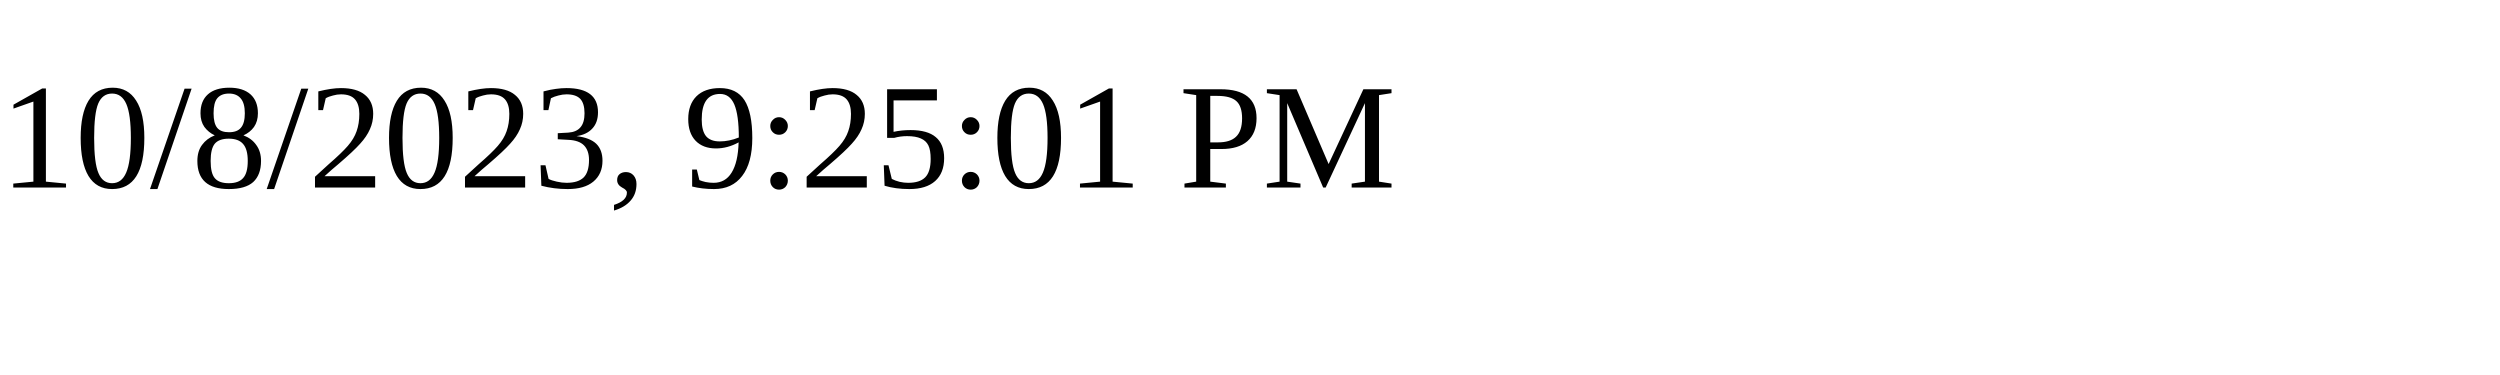
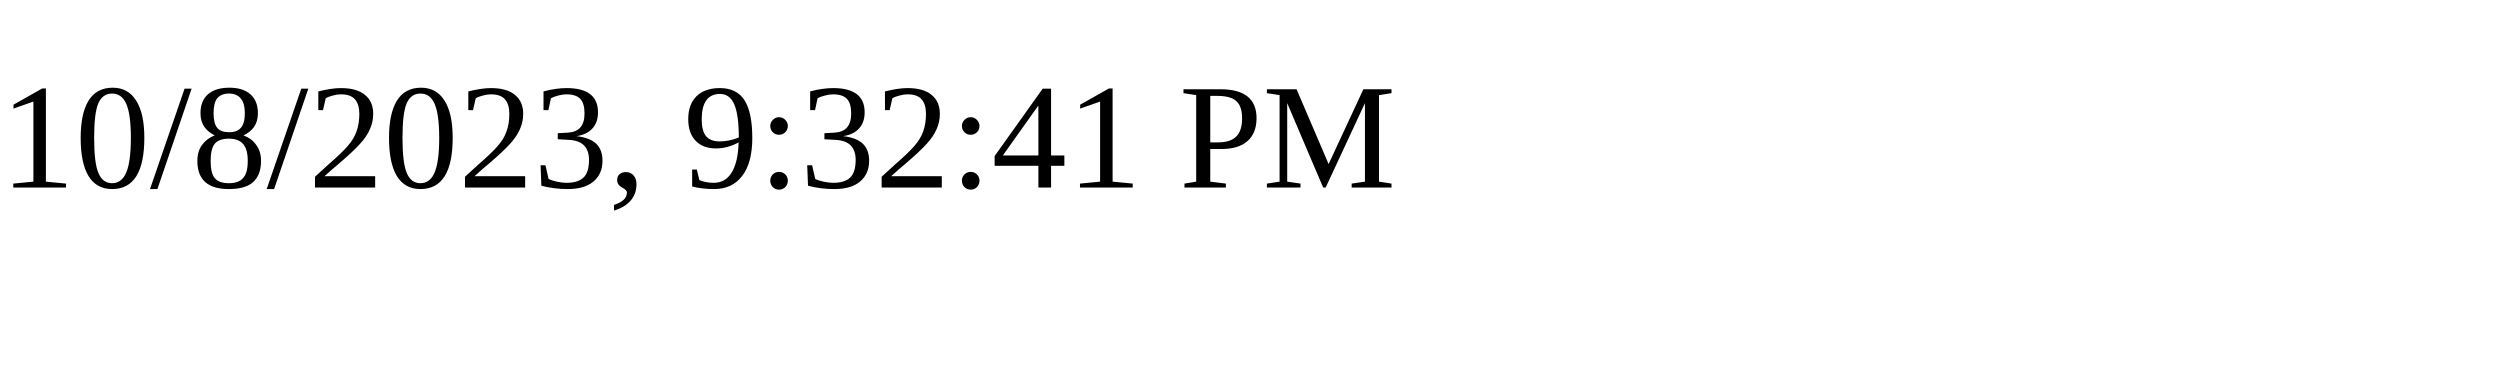
<svg xmlns="http://www.w3.org/2000/svg" height="30" width="200">
-   <text x="0" y="15">10/8/2023, 9:25:01 PM</text>
+   <text x="0" y="15">10/8/2023, 9:32:41 PM</text>
</svg>
